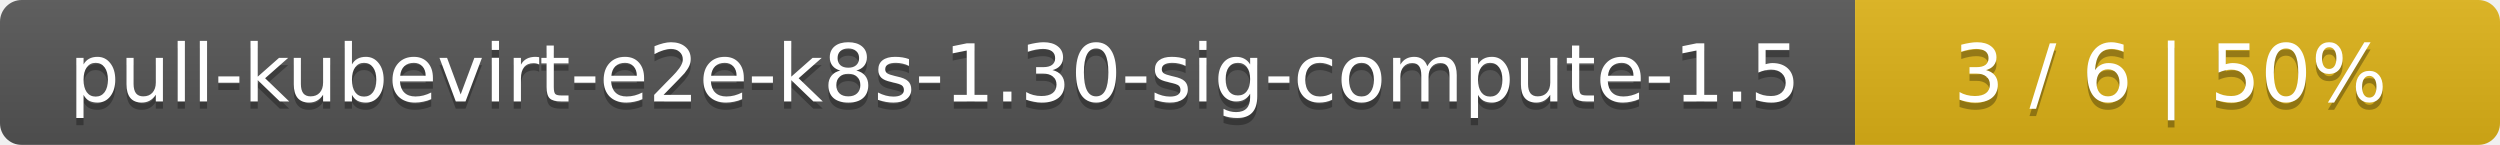
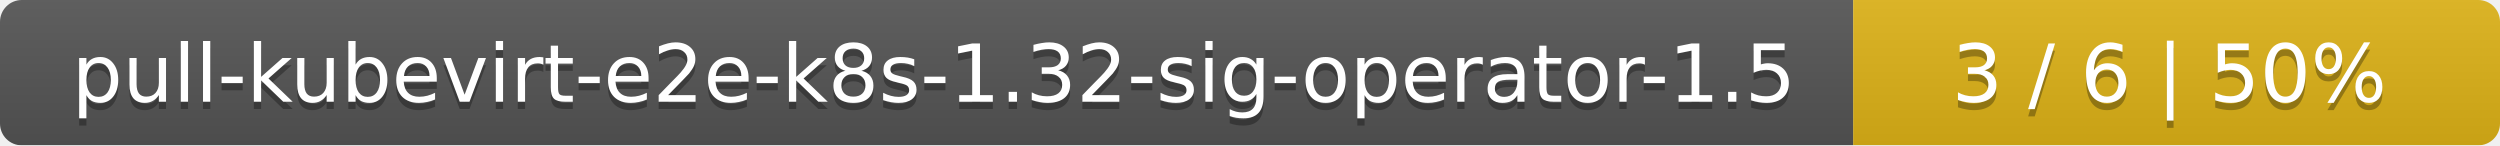
- <svg xmlns="http://www.w3.org/2000/svg" width="345" height="20">
+ <svg xmlns="http://www.w3.org/2000/svg" width="344" height="20">
  <linearGradient id="smooth" x2="0" y2="100%">
    <stop offset="0" stop-color="#bbb" stop-opacity=".1" />
    <stop offset="1" stop-opacity=".1" />
  </linearGradient>
  <mask id="round">
-     <rect width="345" height="20" rx="3" fill="#fff" />
+     <rect width="344" height="20" rx="3" fill="#fff" />
  </mask>
  <g mask="url(#round)">
-     <rect width="256" height="20" fill="#555" />
-     <rect x="256" width="89" height="20" fill="#dfb317" />
-     <rect width="345" height="20" fill="url(#smooth)" />
+     <rect width="255" height="20" fill="#555" />
+     <rect x="255" width="89" height="20" fill="#dfb317" />
+     <rect width="344" height="20" fill="url(#smooth)" />
  </g>
  <g fill="#fff" text-anchor="middle" font-family="DejaVu Sans,Verdana,Geneva,sans-serif" font-size="11">
-     <text x="129" y="15" fill="#010101" fill-opacity=".3">pull-kubevirt-e2e-k8s-1.30-sig-compute-1.5</text>
-     <text x="129" y="14">pull-kubevirt-e2e-k8s-1.30-sig-compute-1.5</text>
-     <text x="299.5" y="15" fill="#010101" fill-opacity=".3">3 / 6    |    50%</text>
-     <text x="299.5" y="14">3 / 6    |    50%</text>
+     <text x="128.5" y="15" fill="#010101" fill-opacity=".3">pull-kubevirt-e2e-k8s-1.32-sig-operator-1.5</text>
+     <text x="128.5" y="14">pull-kubevirt-e2e-k8s-1.32-sig-operator-1.5</text>
+     <text x="298.5" y="15" fill="#010101" fill-opacity=".3">3 / 6    |    50%</text>
+     <text x="298.5" y="14">3 / 6    |    50%</text>
  </g>
</svg>
